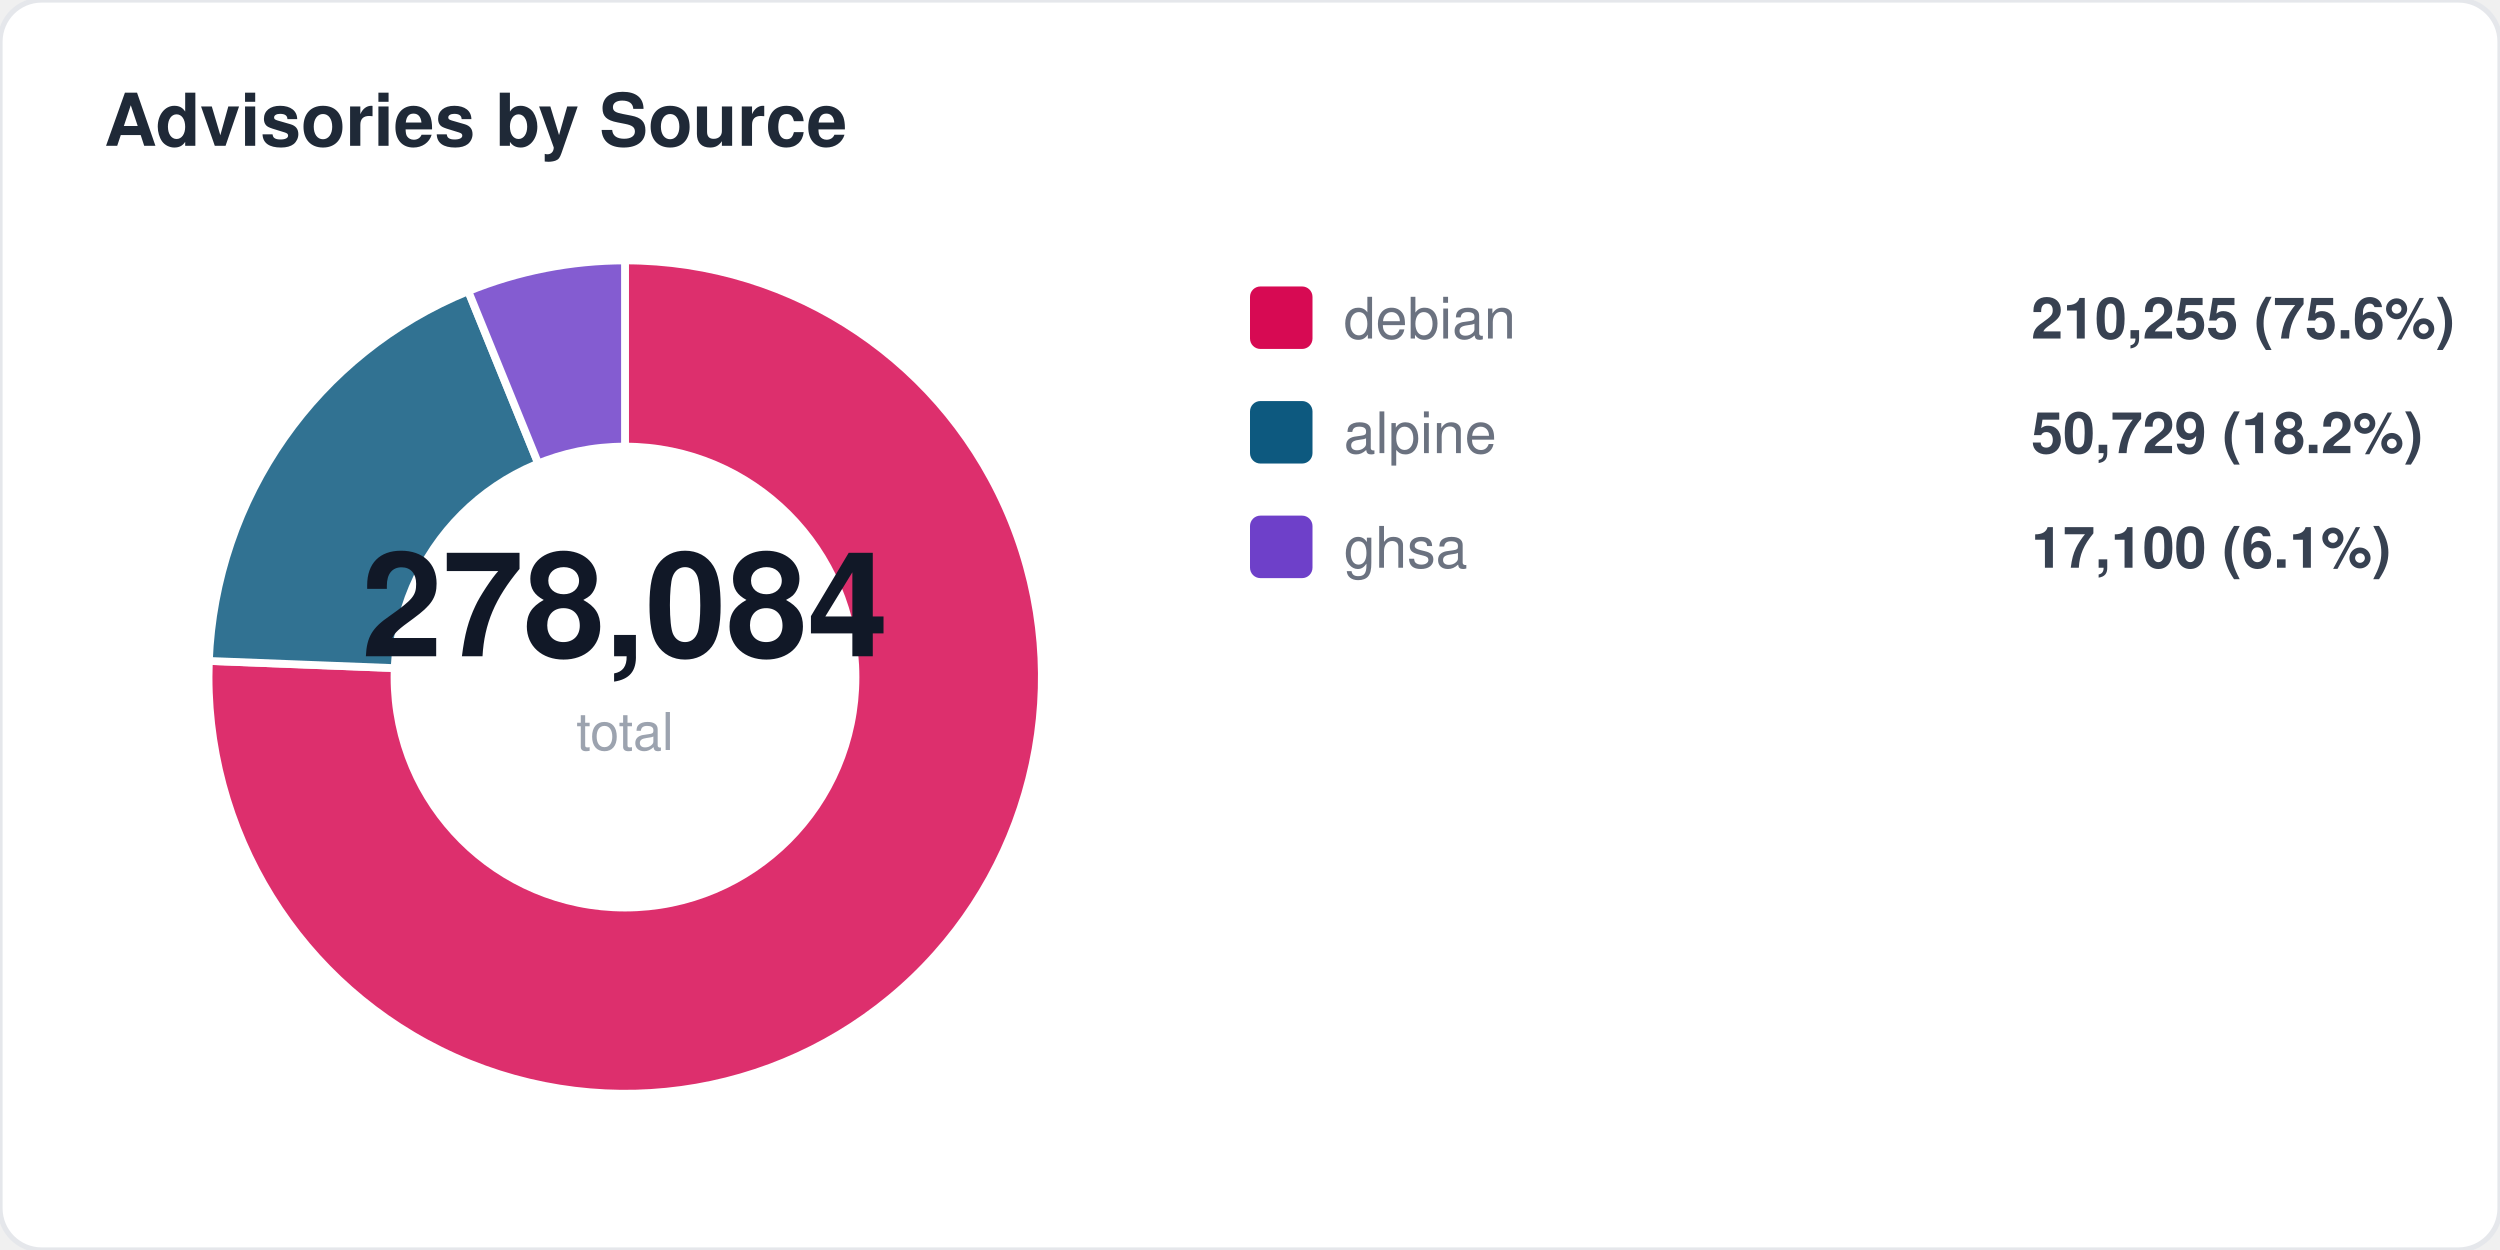
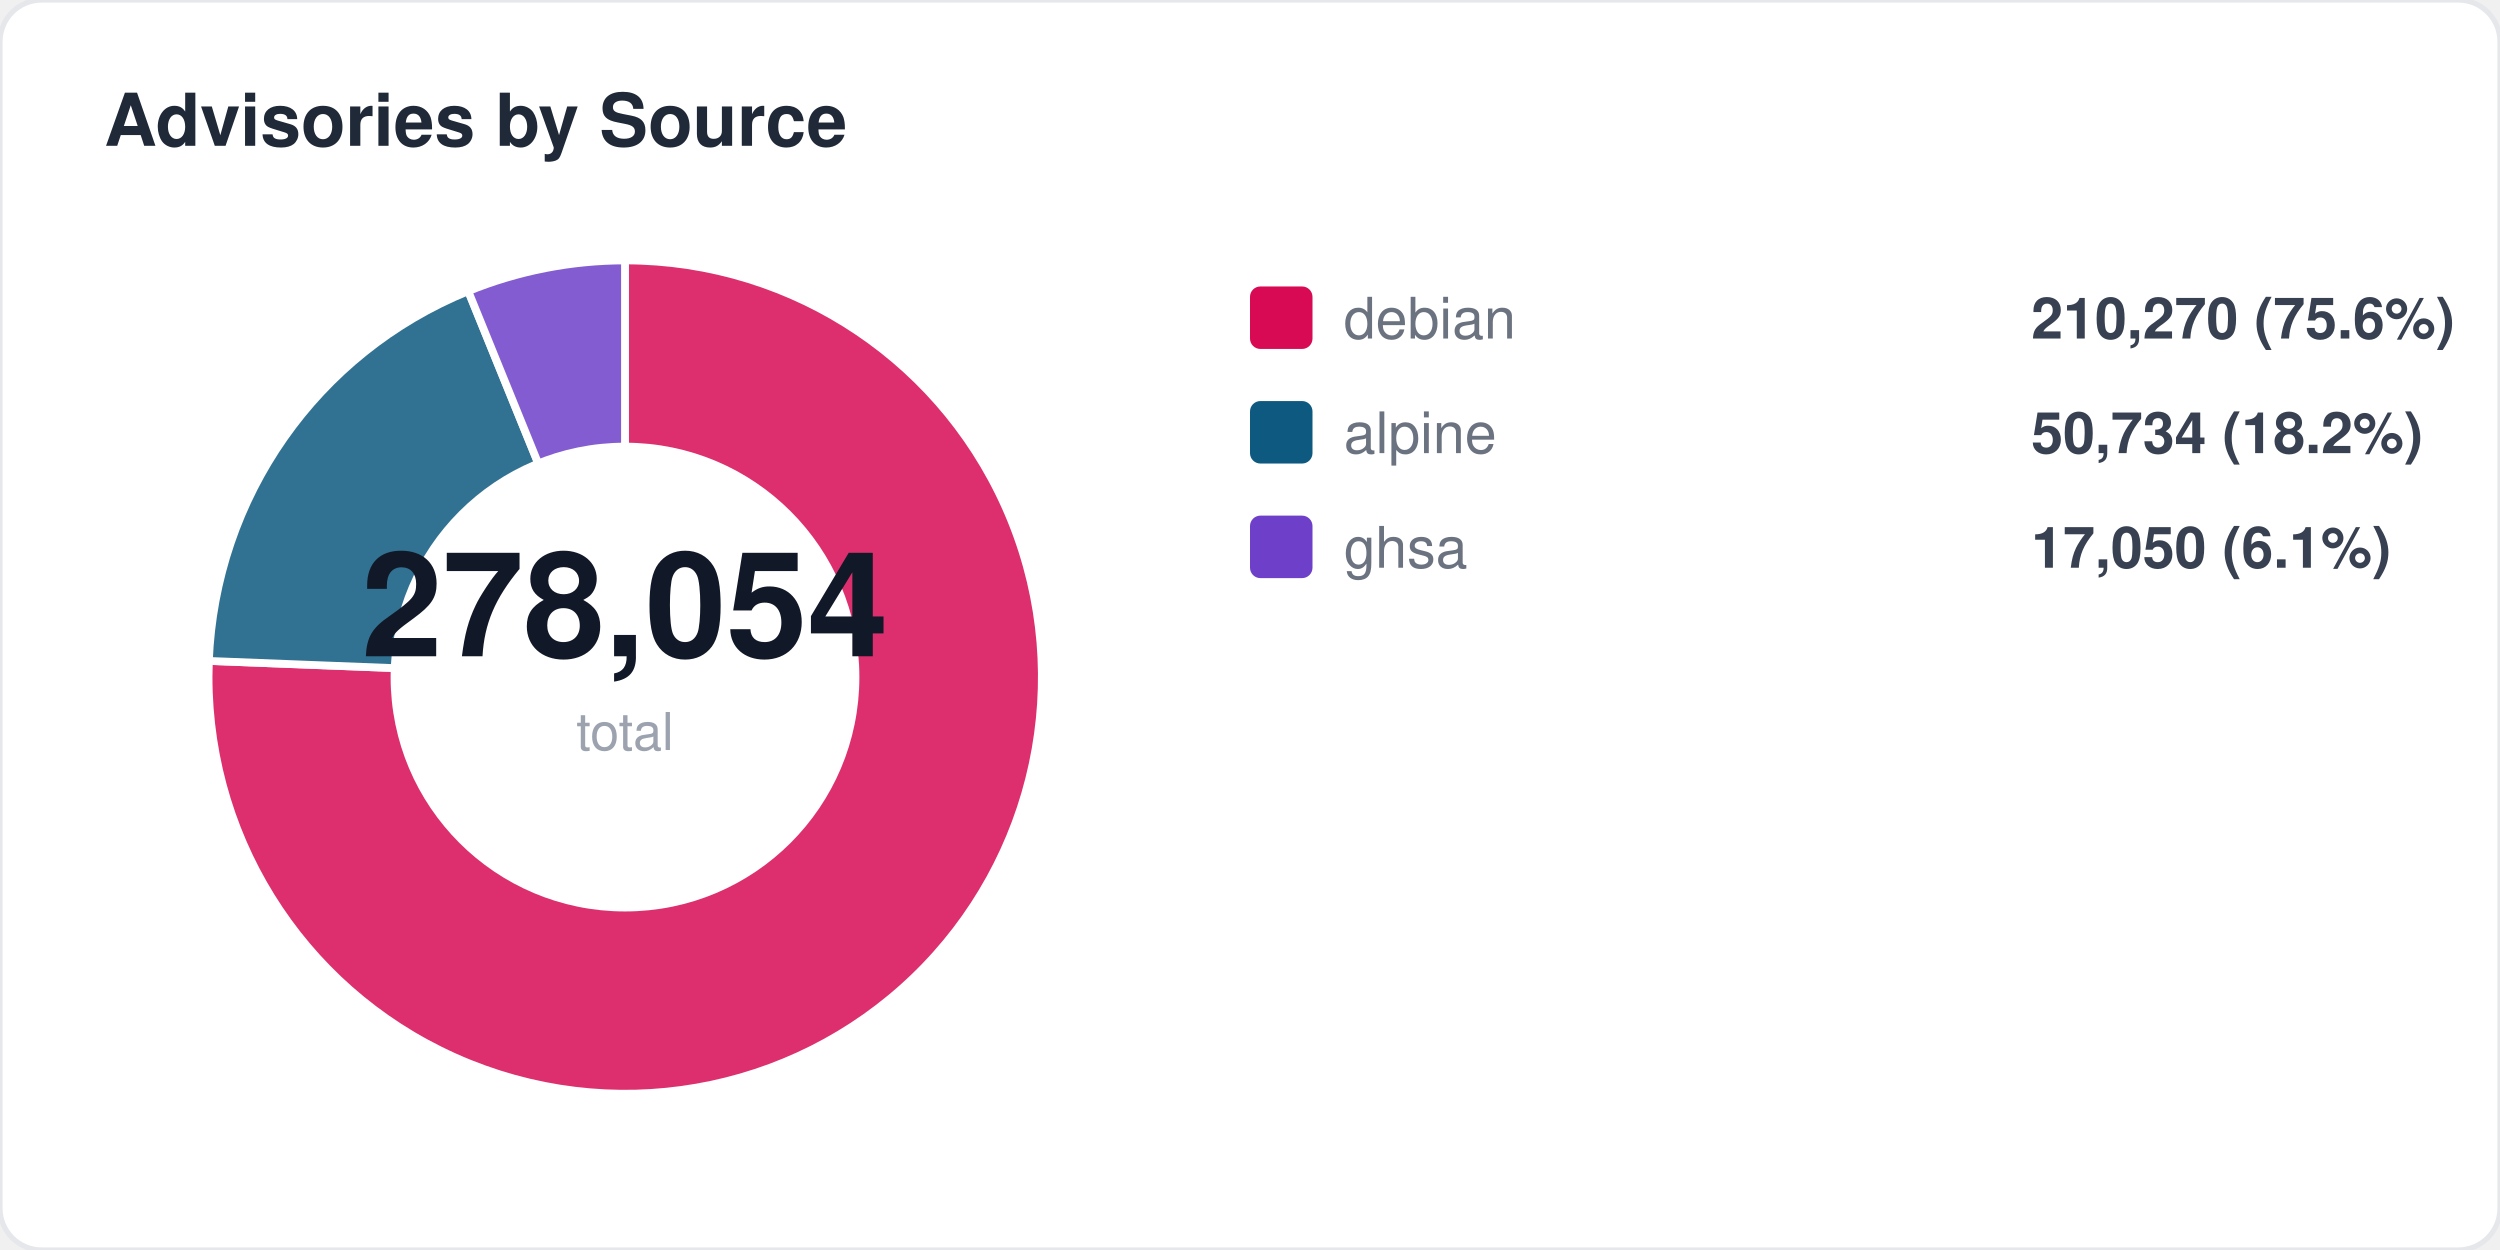
<svg xmlns="http://www.w3.org/2000/svg" width="480" height="240" viewBox="0 0 480 240" fill="none">
  <style>
  text { font-family: -apple-system, BlinkMacSystemFont, "Segoe UI", Helvetica, Arial, sans-serif; }
  .title { font-size: 14px; font-weight: 700; fill: #1f2937; }
  .label { font-size: 11px; fill: #6b7280; }
  .value { font-size: 11px; font-weight: 600; fill: #374151; }
  .big-number { font-size: 28px; font-weight: 800; fill: #111827; }
  .sub { font-size: 10px; fill: #9ca3af; }
</style>
  <rect width="480" height="240" rx="8" fill="#ffffff" stroke="#e5e7eb" stroke-width="1" />
  <text x="20" y="28" class="title">Advisories by Source</text>
  <path d="M 120 130 L 120.0 50.0 A 80 80 0 1 1 40.1 126.9 Z" fill="#d70a53" opacity="0.85" stroke="#fff" stroke-width="1.5" />
  <path d="M 120 130 L 40.1 126.9 A 80 80 0 0 1 89.9 55.9 Z" fill="#0d597f" opacity="0.85" stroke="#fff" stroke-width="1.5" />
  <path d="M 120 130 L 89.9 55.9 A 80 80 0 0 1 120.0 50.0 Z" fill="#6e40c9" opacity="0.85" stroke="#fff" stroke-width="1.5" />
  <circle cx="120" cy="130" r="45" fill="#ffffff" />
-   <text x="120" y="126" text-anchor="middle" class="big-number">278,084</text>
+   <text x="120" y="126" text-anchor="middle" class="big-number">278,054</text>
  <text x="120" y="144" text-anchor="middle" class="sub">total</text>
  <rect x="240" y="55" width="12" height="12" rx="2" fill="#d70a53" />
  <text x="258" y="65" class="label">debian</text>
-   <text x="390" y="65" class="value">210,255 (75.6%)</text>
+   <text x="390" y="65" class="value">210,270 (75.6%)</text>
  <rect x="240" y="77" width="12" height="12" rx="2" fill="#0d597f" />
  <text x="258" y="87" class="label">alpine</text>
-   <text x="390" y="87" class="value">50,729 (18.2%)</text>
+   <text x="390" y="87" class="value">50,734 (18.2%)</text>
  <rect x="240" y="99" width="12" height="12" rx="2" fill="#6e40c9" />
  <text x="258" y="109" class="label">ghsa</text>
-   <text x="390" y="109" class="value">17,100 (6.1%)</text>
+   <text x="390" y="109" class="value">17,050 (6.1%)</text>
</svg>
